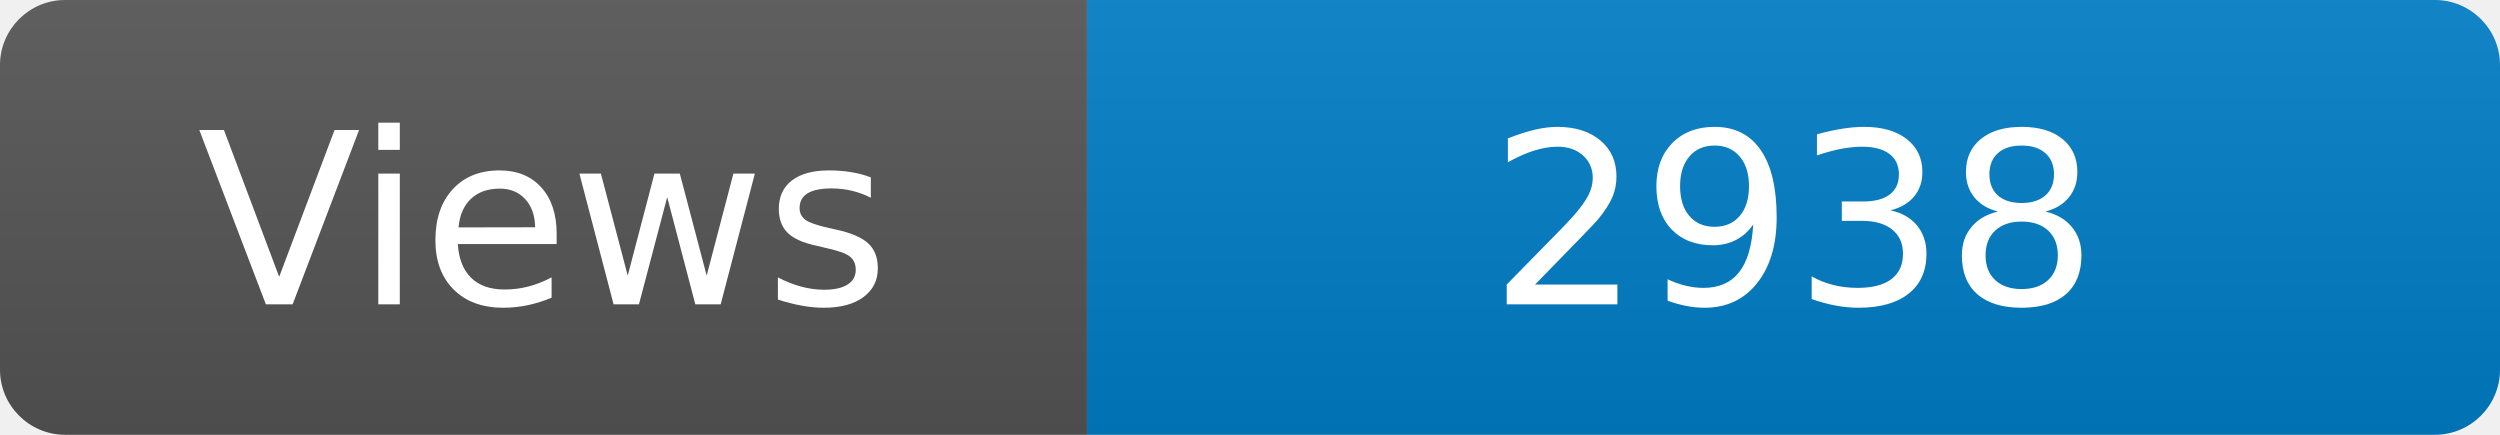
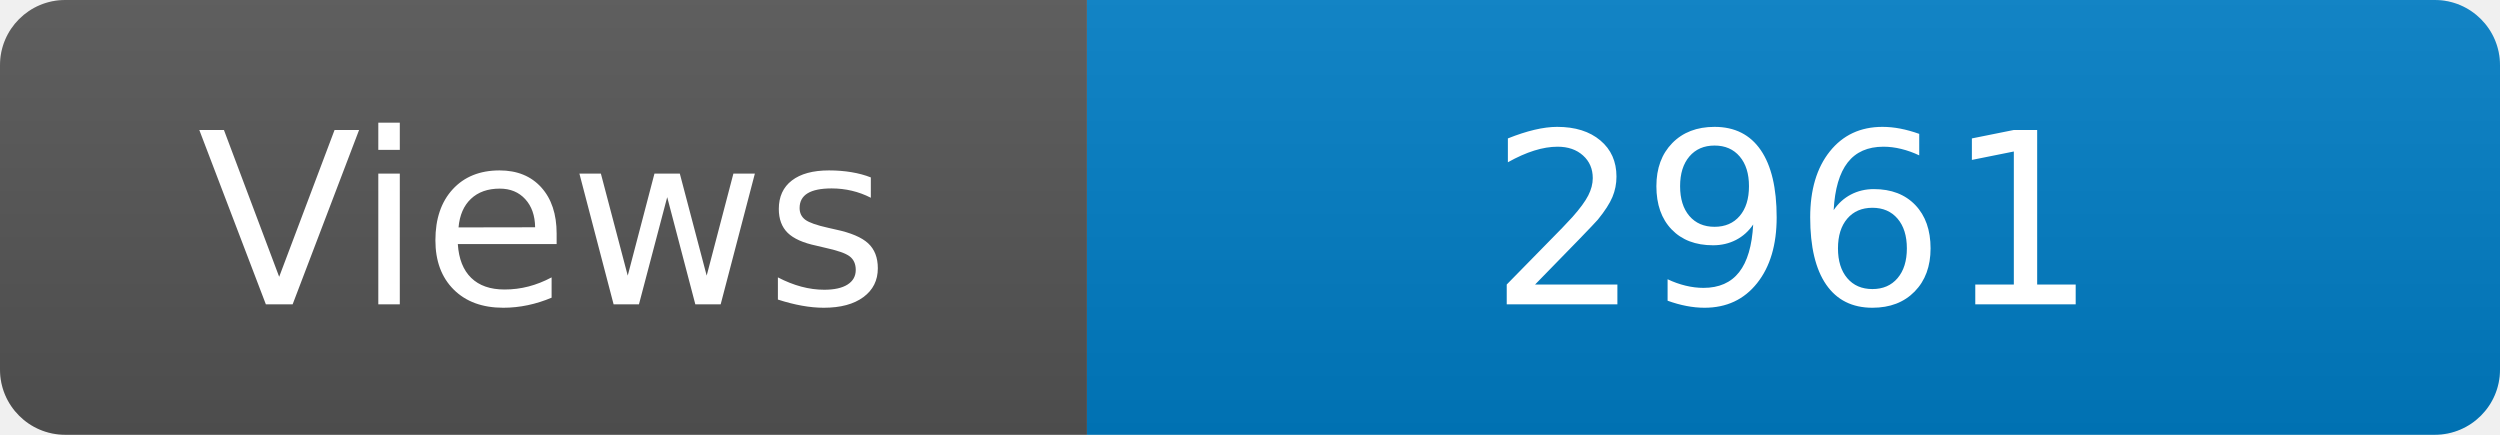
<svg xmlns="http://www.w3.org/2000/svg" width="115" height="20" role="img" aria-label="Maintained?: yes">
  <linearGradient id="s" x2="0" y2="100%">
    <stop offset="0" stop-color="#bbb" stop-opacity=".1" />
    <stop offset="1" stop-opacity=".1" />
  </linearGradient>
  <clipPath id="r">
    <rect width="115" height="20" rx="3" fill="#fff" />
  </clipPath>
  <g clip-path="url(#r)">
    <rect width="50" height="20" fill="#555" />
    <rect x="50" width="160" height="20" fill="#007ec6" />
    <rect width="115" height="20" fill="url(#s)" />
  </g>
  <g fill="#fff" text-anchor="middle" font-family="Verdana,Geneva,DejaVu Sans,sans-serif" font-size="110">
    <text x="250" y="140" transform="scale(.1)" fill="#fff">Views</text>
-     <text x="825" y="140" transform="scale(.1)" fill="#fff">2938</text>
+     <text x="825" y="140" transform="scale(.1)" fill="#fff">2961</text>
  </g>
</svg>
